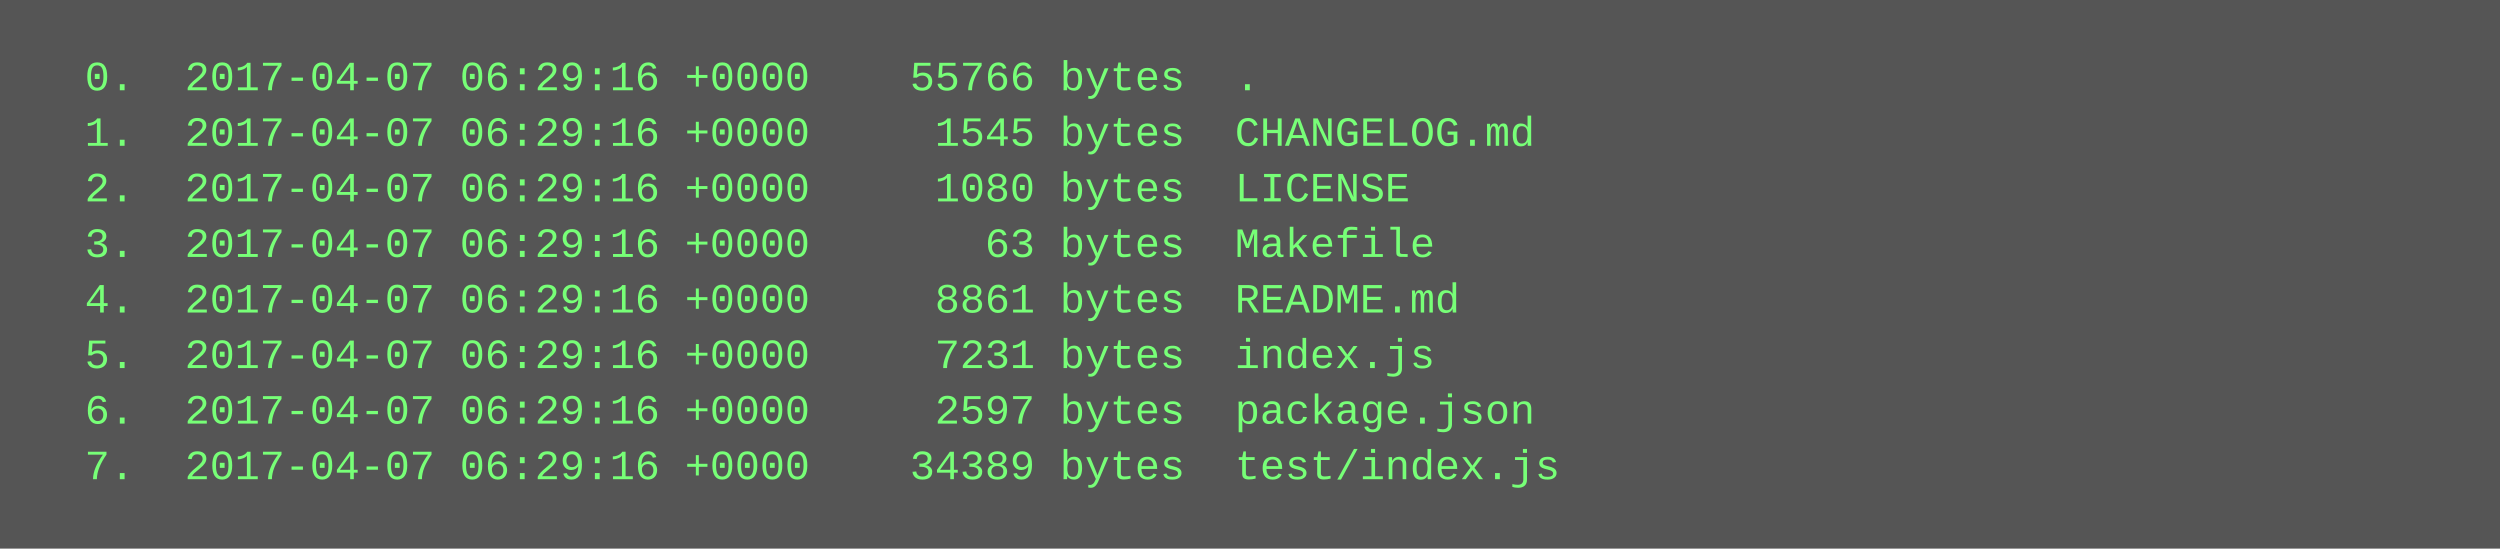
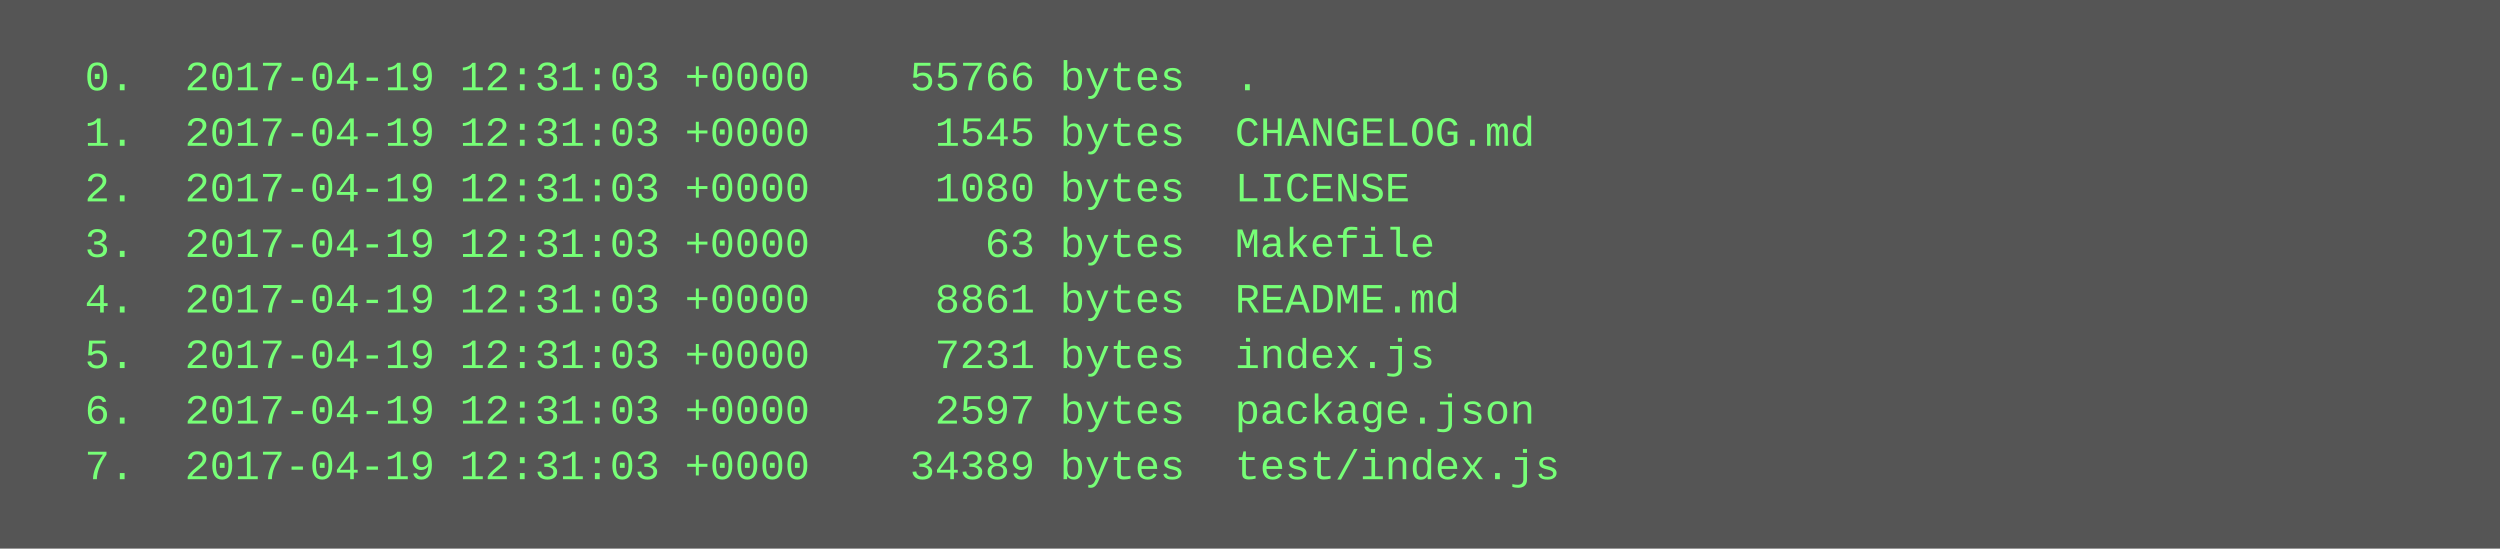
<svg xmlns="http://www.w3.org/2000/svg" height="158" width="720">
  <rect height="158" fill="#555" width="720" />
  <text fill="#7f7" font-family="Courier New" font-size="12" xml:space="preserve">
-     <tspan x="10" y="26">  0.  2017-04-07 06:29:16 +0000    55766 bytes  .</tspan>
-     <tspan x="10" y="42">  1.  2017-04-07 06:29:16 +0000     1545 bytes  CHANGELOG.md</tspan>
-     <tspan x="10" y="58">  2.  2017-04-07 06:29:16 +0000     1080 bytes  LICENSE</tspan>
-     <tspan x="10" y="74">  3.  2017-04-07 06:29:16 +0000       63 bytes  Makefile</tspan>
-     <tspan x="10" y="90">  4.  2017-04-07 06:29:16 +0000     8861 bytes  README.md</tspan>
-     <tspan x="10" y="106">  5.  2017-04-07 06:29:16 +0000     7231 bytes  index.js</tspan>
-     <tspan x="10" y="122">  6.  2017-04-07 06:29:16 +0000     2597 bytes  package.json</tspan>
-     <tspan x="10" y="138">  7.  2017-04-07 06:29:16 +0000    34389 bytes  test/index.js</tspan>
+     <tspan x="10" y="26">  0.  2017-04-19 12:31:03 +0000    55766 bytes  .</tspan>
+     <tspan x="10" y="42">  1.  2017-04-19 12:31:03 +0000     1545 bytes  CHANGELOG.md</tspan>
+     <tspan x="10" y="58">  2.  2017-04-19 12:31:03 +0000     1080 bytes  LICENSE</tspan>
+     <tspan x="10" y="74">  3.  2017-04-19 12:31:03 +0000       63 bytes  Makefile</tspan>
+     <tspan x="10" y="90">  4.  2017-04-19 12:31:03 +0000     8861 bytes  README.md</tspan>
+     <tspan x="10" y="106">  5.  2017-04-19 12:31:03 +0000     7231 bytes  index.js</tspan>
+     <tspan x="10" y="122">  6.  2017-04-19 12:31:03 +0000     2597 bytes  package.json</tspan>
+     <tspan x="10" y="138">  7.  2017-04-19 12:31:03 +0000    34389 bytes  test/index.js</tspan>
  </text>
</svg>
